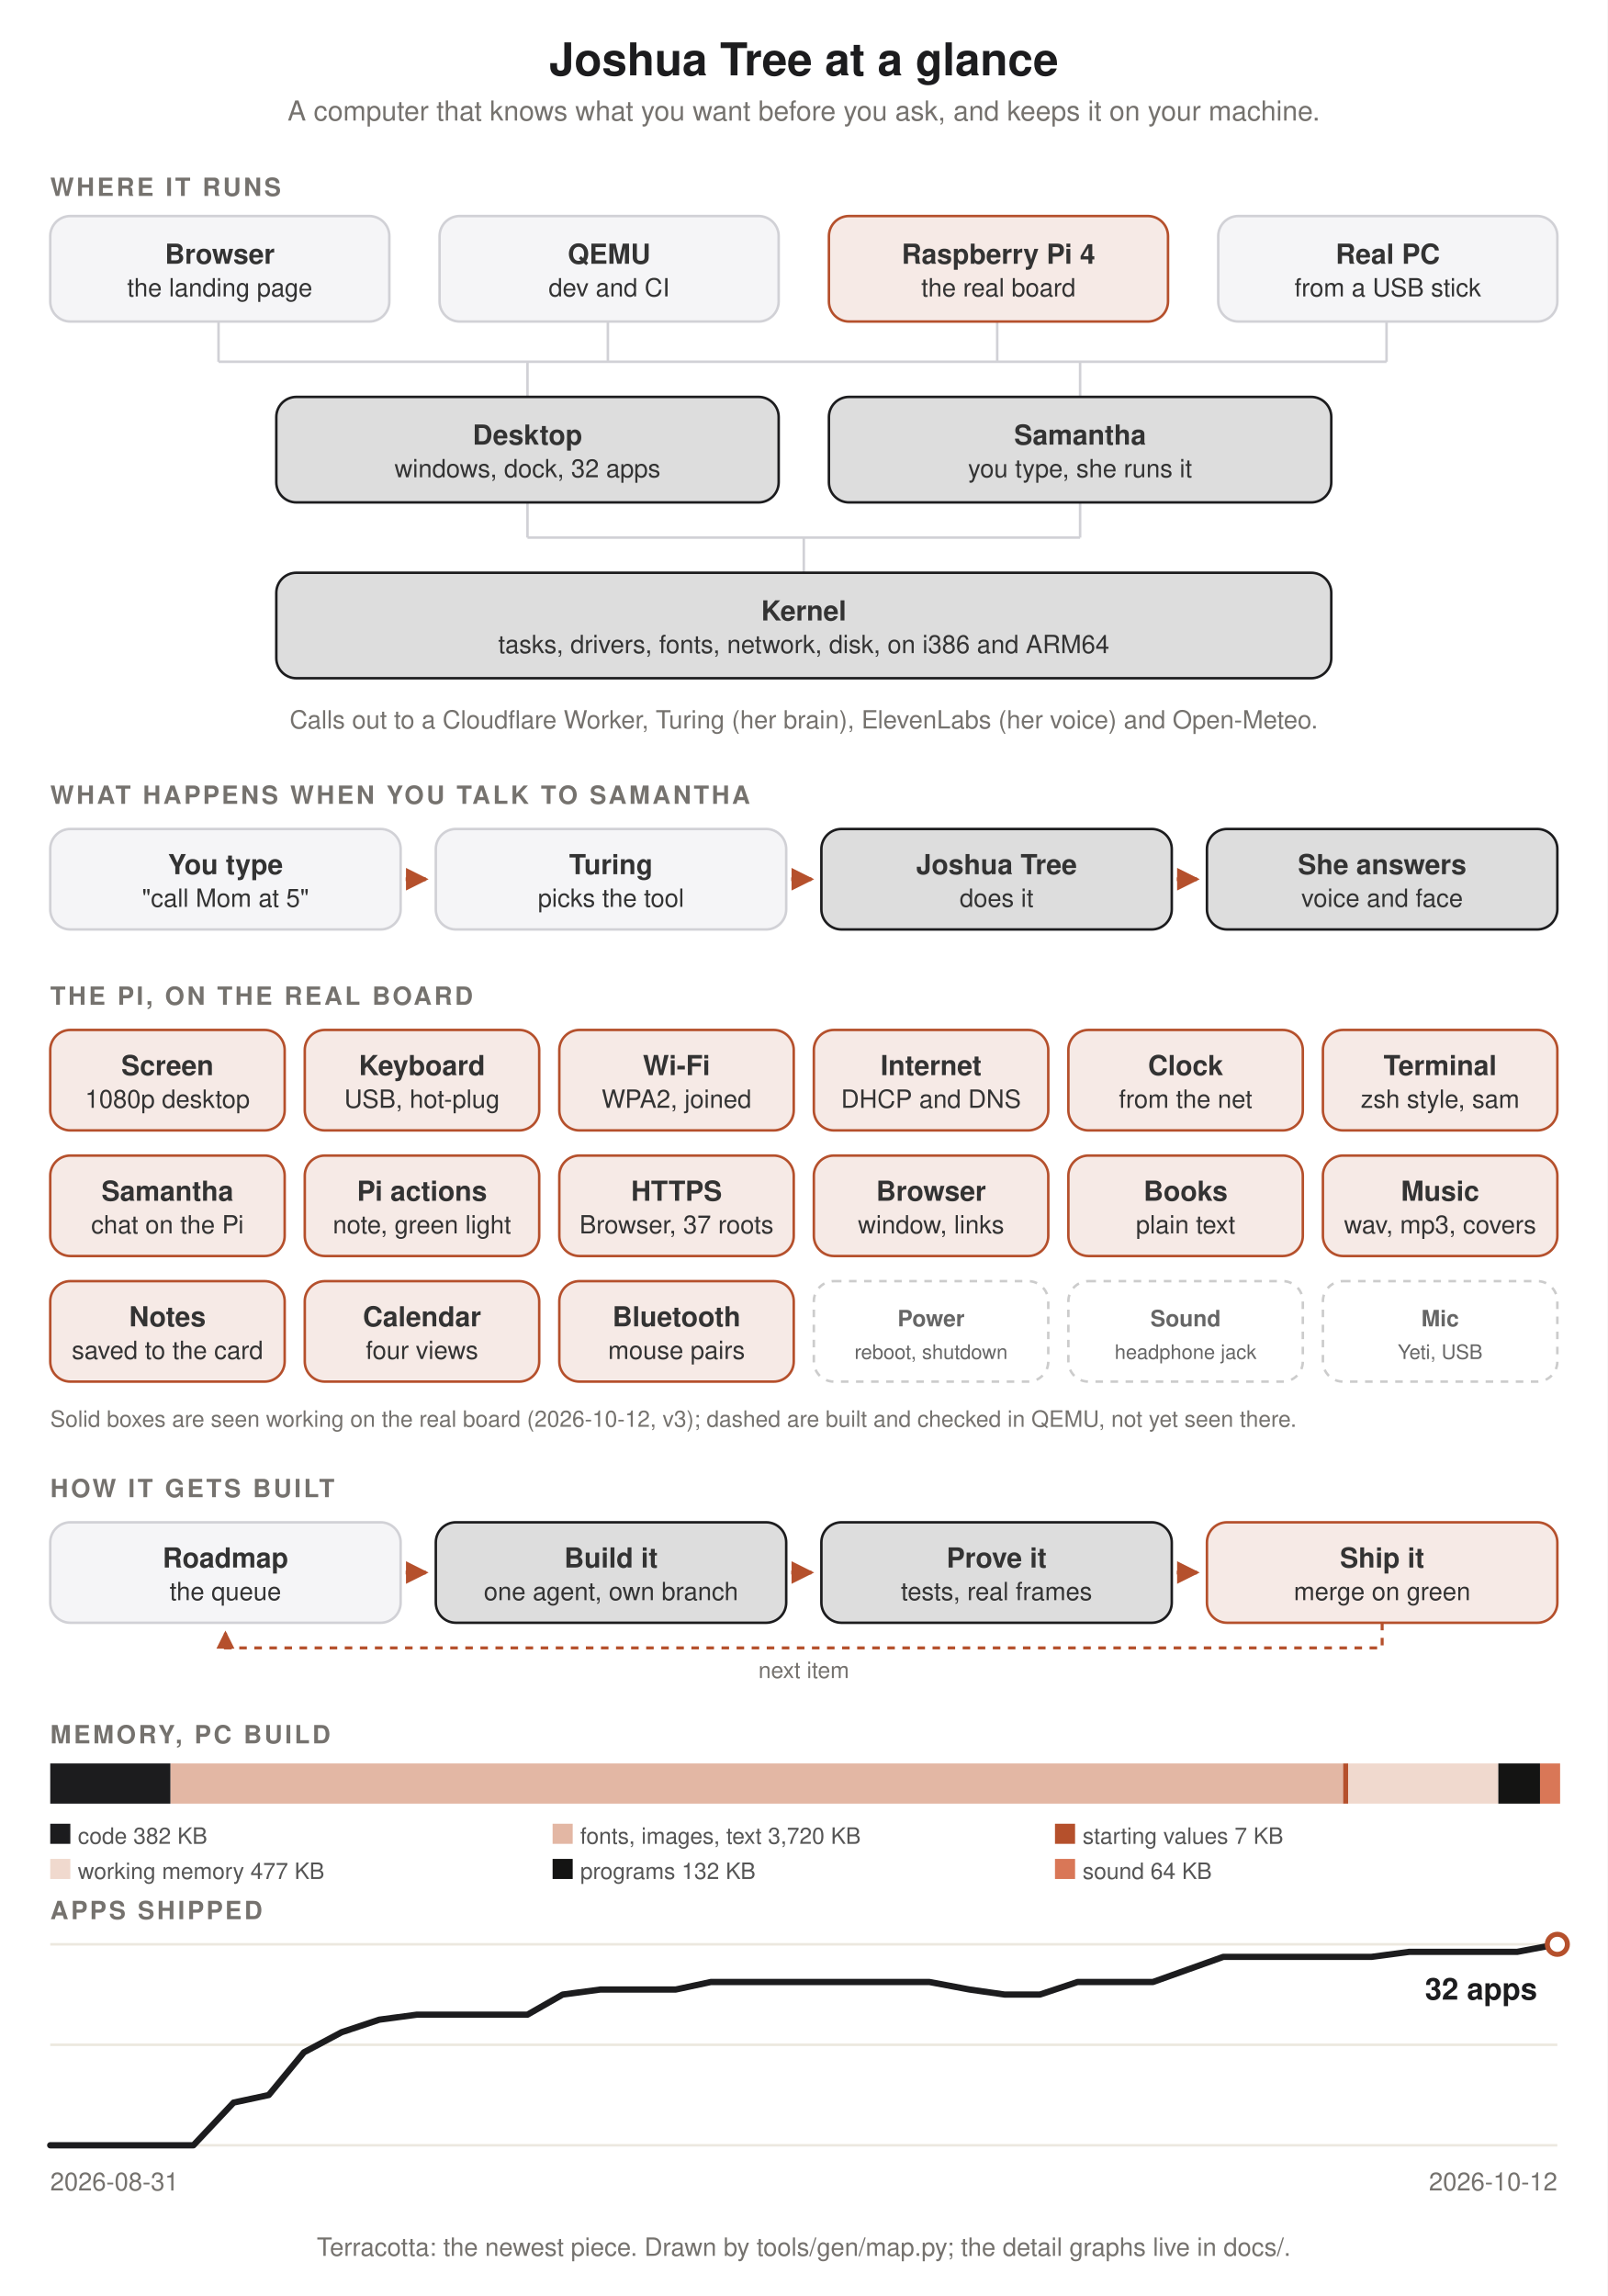
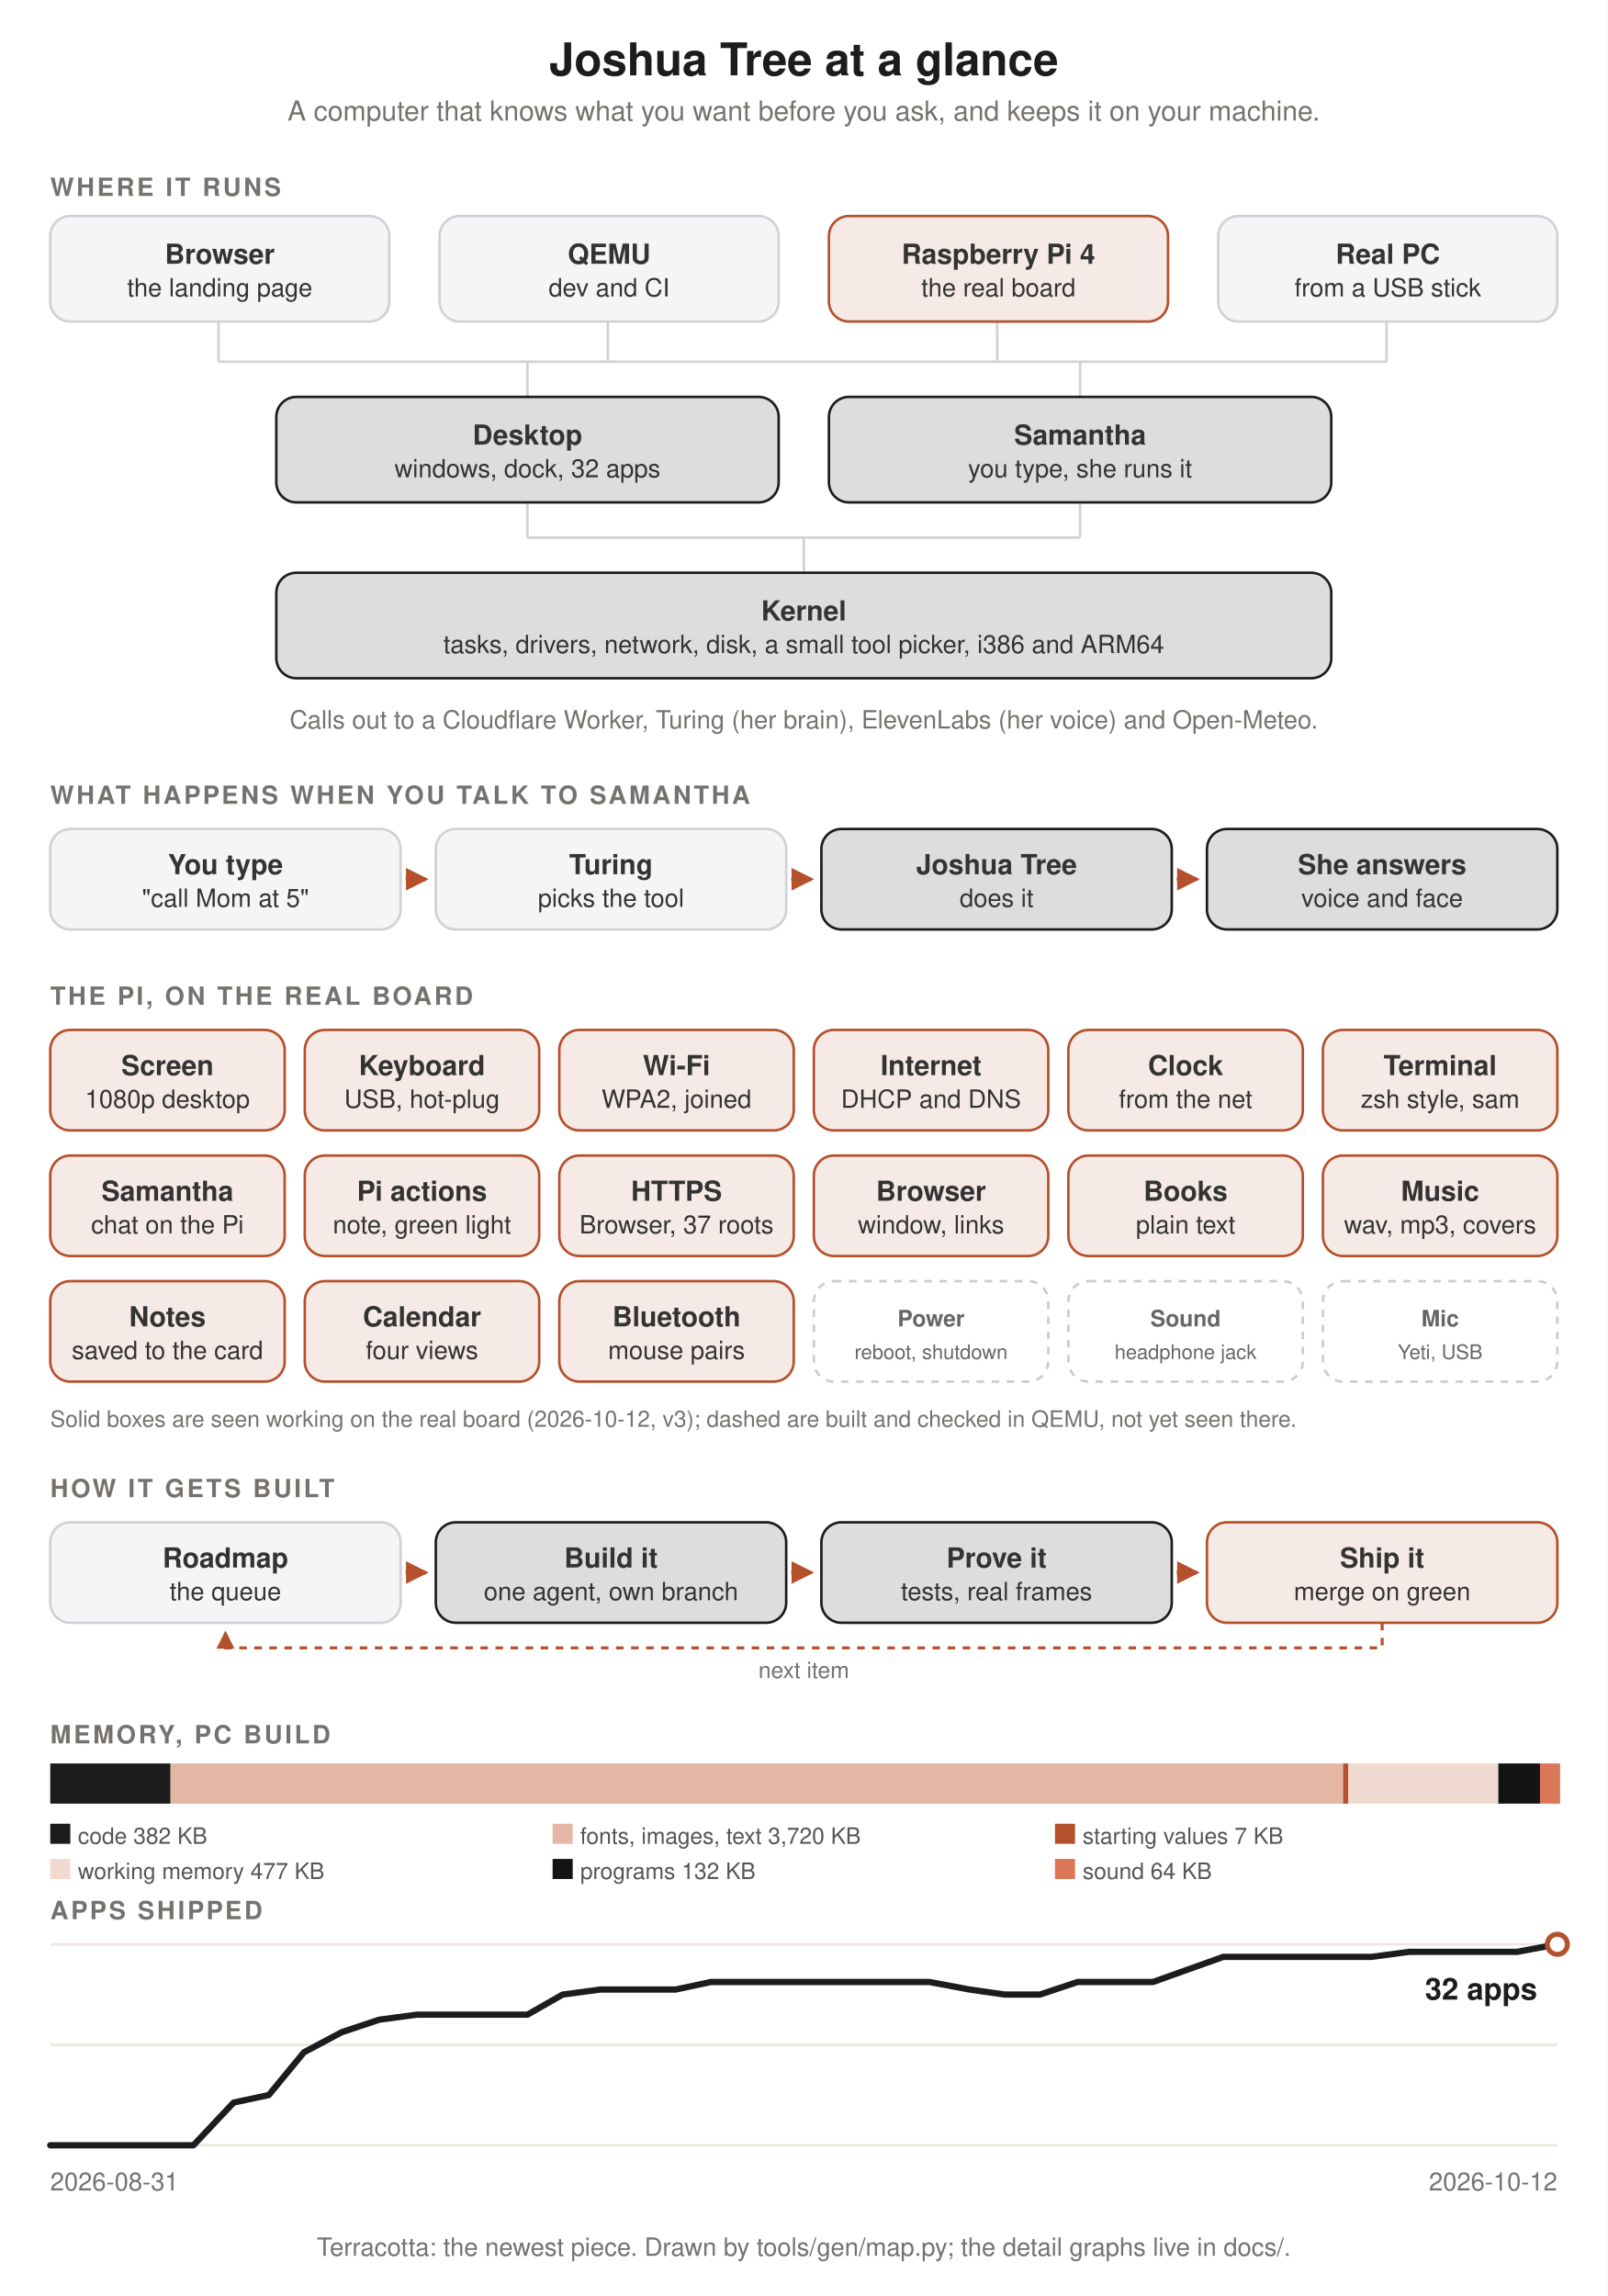
<svg xmlns="http://www.w3.org/2000/svg" width="640" height="914" viewBox="0 0 640 914" style="background:#faf8f4;font-family:Tree Sans,-apple-system,BlinkMacSystemFont,Helvetica,sans-serif">
  <defs>
    <marker id="a" viewBox="0 0 8 8" refX="7" refY="4" markerWidth="6" markerHeight="6" orient="auto">
      <path d="M0 0L8 4L0 8z" fill="#b5502c" />
    </marker>
  </defs>
  <rect width="100%" height="100%" fill="#fff" />
  <path d="M87 128v16M242 128v16M397 128v16M552 128v16M87 144H552M210 144v14M430 144v14M210 200v14M430 200v14M210 214H430M320 214v14" stroke="#d1d1d6" fill="none" />
  <text x="320.0" y="30" fill="#1c1c1e" font-size="18" font-weight="700" text-anchor="middle">Joshua Tree at a glance</text>
  <text x="320.0" y="48" fill="#75726e" font-size="11" text-anchor="middle">A computer that knows what you want before you ask, and keeps it on your machine.</text>
  <text x="20" y="78" fill="#75726e" font-size="10" font-weight="600" letter-spacing="1">WHERE IT RUNS</text>
  <rect x="20" y="86" width="135" height="42" rx="8" fill="#f5f5f7" stroke="#d1d1d6" />
  <text x="87.5" y="105.0" fill="#333" font-size="11" font-weight="600" text-anchor="middle">Browser</text>
  <text x="87.5" y="118.0" fill="#333" font-size="10" text-anchor="middle">the landing page</text>
  <rect x="175" y="86" width="135" height="42" rx="8" fill="#f5f5f7" stroke="#d1d1d6" />
  <text x="242.5" y="105.0" fill="#333" font-size="11" font-weight="600" text-anchor="middle">QEMU</text>
  <text x="242.5" y="118.0" fill="#333" font-size="10" text-anchor="middle">dev and CI</text>
  <rect x="330" y="86" width="135" height="42" rx="8" fill="#b5502c" fill-opacity=".12" stroke="#b5502c" />
  <text x="397.5" y="105.0" fill="#333" font-size="11" font-weight="600" text-anchor="middle">Raspberry Pi 4</text>
  <text x="397.5" y="118.0" fill="#333" font-size="10" text-anchor="middle">the real board</text>
  <rect x="485" y="86" width="135" height="42" rx="8" fill="#f5f5f7" stroke="#d1d1d6" />
  <text x="552.5" y="105.0" fill="#333" font-size="11" font-weight="600" text-anchor="middle">Real PC</text>
  <text x="552.5" y="118.0" fill="#333" font-size="10" text-anchor="middle">from a USB stick</text>
  <rect x="110" y="158" width="200" height="42" rx="8" fill="#1c1c1e" fill-opacity=".15" stroke="#1c1c1e" />
  <text x="210.0" y="177.0" fill="#333" font-size="11" font-weight="600" text-anchor="middle">Desktop</text>
  <text x="210.0" y="190.0" fill="#333" font-size="10" text-anchor="middle">windows, dock, 32 apps</text>
  <rect x="330" y="158" width="200" height="42" rx="8" fill="#1c1c1e" fill-opacity=".15" stroke="#1c1c1e" />
  <text x="430.0" y="177.0" fill="#333" font-size="11" font-weight="600" text-anchor="middle">Samantha</text>
  <text x="430.0" y="190.0" fill="#333" font-size="10" text-anchor="middle">you type, she runs it</text>
  <rect x="110" y="228" width="420" height="42" rx="8" fill="#1c1c1e" fill-opacity=".15" stroke="#1c1c1e" />
  <text x="320.0" y="247.0" fill="#333" font-size="11" font-weight="600" text-anchor="middle">Kernel</text>
-   <text x="320.0" y="260.0" fill="#333" font-size="10" text-anchor="middle">tasks, drivers, fonts, network, disk, on i386 and ARM64</text>
+   <text x="320.0" y="260.0" fill="#333" font-size="10" text-anchor="middle">tasks, drivers, network, disk, a small tool picker, i386 and ARM64</text>
  <text x="320.0" y="290" fill="#75726e" font-size="10" text-anchor="middle">Calls out to a Cloudflare Worker, Turing (her brain), ElevenLabs (her voice) and Open-Meteo.</text>
  <text x="20" y="320" fill="#75726e" font-size="10" font-weight="600" letter-spacing="1">WHAT HAPPENS WHEN YOU TALK TO SAMANTHA</text>
  <rect x="20.0" y="330" width="139.5" height="40" rx="8" fill="#f5f5f7" stroke="#d1d1d6" />
  <text x="89.75" y="348.0" fill="#333" font-size="11" font-weight="600" text-anchor="middle">You type</text>
  <text x="89.75" y="361.0" fill="#333" font-size="10" text-anchor="middle">"call Mom at 5"</text>
  <path d="M161.5 350h8.0" stroke="#b5502c" stroke-width="1.5" marker-end="url(#a)" />
  <rect x="173.5" y="330" width="139.5" height="40" rx="8" fill="#f5f5f7" stroke="#d1d1d6" />
  <text x="243.25" y="348.0" fill="#333" font-size="11" font-weight="600" text-anchor="middle">Turing</text>
  <text x="243.25" y="361.0" fill="#333" font-size="10" text-anchor="middle">picks the tool</text>
  <path d="M315.0 350h8.0" stroke="#b5502c" stroke-width="1.5" marker-end="url(#a)" />
  <rect x="327.0" y="330" width="139.5" height="40" rx="8" fill="#1c1c1e" fill-opacity=".15" stroke="#1c1c1e" />
  <text x="396.75" y="348.0" fill="#333" font-size="11" font-weight="600" text-anchor="middle">Joshua Tree</text>
  <text x="396.75" y="361.0" fill="#333" font-size="10" text-anchor="middle">does it</text>
  <path d="M468.5 350h8.0" stroke="#b5502c" stroke-width="1.5" marker-end="url(#a)" />
  <rect x="480.5" y="330" width="139.5" height="40" rx="8" fill="#1c1c1e" fill-opacity=".15" stroke="#1c1c1e" />
  <text x="550.25" y="348.0" fill="#333" font-size="11" font-weight="600" text-anchor="middle">She answers</text>
  <text x="550.25" y="361.0" fill="#333" font-size="10" text-anchor="middle">voice and face</text>
  <text x="20" y="400" fill="#75726e" font-size="10" font-weight="600" letter-spacing="1">THE PI, ON THE REAL BOARD</text>
  <rect x="20.0" y="410" width="93.333" height="40" rx="8" fill="#b5502c" fill-opacity=".12" stroke="#b5502c" />
  <text x="66.667" y="428.0" fill="#333" font-size="11" font-weight="600" text-anchor="middle">Screen</text>
  <text x="66.667" y="441.0" fill="#333" font-size="10" text-anchor="middle">1080p desktop</text>
  <rect x="121.333" y="410" width="93.333" height="40" rx="8" fill="#b5502c" fill-opacity=".12" stroke="#b5502c" />
  <text x="168.0" y="428.0" fill="#333" font-size="11" font-weight="600" text-anchor="middle">Keyboard</text>
  <text x="168.0" y="441.0" fill="#333" font-size="10" text-anchor="middle">USB, hot-plug</text>
  <rect x="222.667" y="410" width="93.333" height="40" rx="8" fill="#b5502c" fill-opacity=".12" stroke="#b5502c" />
  <text x="269.333" y="428.0" fill="#333" font-size="11" font-weight="600" text-anchor="middle">Wi-Fi</text>
  <text x="269.333" y="441.0" fill="#333" font-size="10" text-anchor="middle">WPA2, joined</text>
  <rect x="324.0" y="410" width="93.333" height="40" rx="8" fill="#b5502c" fill-opacity=".12" stroke="#b5502c" />
  <text x="370.667" y="428.0" fill="#333" font-size="11" font-weight="600" text-anchor="middle">Internet</text>
  <text x="370.667" y="441.0" fill="#333" font-size="10" text-anchor="middle">DHCP and DNS</text>
  <rect x="425.333" y="410" width="93.333" height="40" rx="8" fill="#b5502c" fill-opacity=".12" stroke="#b5502c" />
  <text x="472.0" y="428.0" fill="#333" font-size="11" font-weight="600" text-anchor="middle">Clock</text>
  <text x="472.0" y="441.0" fill="#333" font-size="10" text-anchor="middle">from the net</text>
  <rect x="526.667" y="410" width="93.333" height="40" rx="8" fill="#b5502c" fill-opacity=".12" stroke="#b5502c" />
  <text x="573.333" y="428.0" fill="#333" font-size="11" font-weight="600" text-anchor="middle">Terminal</text>
  <text x="573.333" y="441.0" fill="#333" font-size="10" text-anchor="middle">zsh style, sam</text>
  <rect x="20.0" y="460" width="93.333" height="40" rx="8" fill="#b5502c" fill-opacity=".12" stroke="#b5502c" />
  <text x="66.667" y="478.0" fill="#333" font-size="11" font-weight="600" text-anchor="middle">Samantha</text>
  <text x="66.667" y="491.0" fill="#333" font-size="10" text-anchor="middle">chat on the Pi</text>
  <rect x="121.333" y="460" width="93.333" height="40" rx="8" fill="#b5502c" fill-opacity=".12" stroke="#b5502c" />
  <text x="168.0" y="478.0" fill="#333" font-size="11" font-weight="600" text-anchor="middle">Pi actions</text>
  <text x="168.0" y="491.0" fill="#333" font-size="10" text-anchor="middle">note, green light</text>
  <rect x="222.667" y="460" width="93.333" height="40" rx="8" fill="#b5502c" fill-opacity=".12" stroke="#b5502c" />
  <text x="269.333" y="478.0" fill="#333" font-size="11" font-weight="600" text-anchor="middle">HTTPS</text>
  <text x="269.333" y="491.0" fill="#333" font-size="10" text-anchor="middle">Browser, 37 roots</text>
  <rect x="324.0" y="460" width="93.333" height="40" rx="8" fill="#b5502c" fill-opacity=".12" stroke="#b5502c" />
  <text x="370.667" y="478.0" fill="#333" font-size="11" font-weight="600" text-anchor="middle">Browser</text>
  <text x="370.667" y="491.0" fill="#333" font-size="10" text-anchor="middle">window, links</text>
  <rect x="425.333" y="460" width="93.333" height="40" rx="8" fill="#b5502c" fill-opacity=".12" stroke="#b5502c" />
  <text x="472.0" y="478.0" fill="#333" font-size="11" font-weight="600" text-anchor="middle">Books</text>
  <text x="472.0" y="491.0" fill="#333" font-size="10" text-anchor="middle">plain text</text>
  <rect x="526.667" y="460" width="93.333" height="40" rx="8" fill="#b5502c" fill-opacity=".12" stroke="#b5502c" />
  <text x="573.333" y="478.0" fill="#333" font-size="11" font-weight="600" text-anchor="middle">Music</text>
  <text x="573.333" y="491.0" fill="#333" font-size="10" text-anchor="middle">wav, mp3, covers</text>
  <rect x="20.0" y="510" width="93.333" height="40" rx="8" fill="#b5502c" fill-opacity=".12" stroke="#b5502c" />
  <text x="66.667" y="528.0" fill="#333" font-size="11" font-weight="600" text-anchor="middle">Notes</text>
  <text x="66.667" y="541.0" fill="#333" font-size="10" text-anchor="middle">saved to the card</text>
  <rect x="121.333" y="510" width="93.333" height="40" rx="8" fill="#b5502c" fill-opacity=".12" stroke="#b5502c" />
  <text x="168.0" y="528.0" fill="#333" font-size="11" font-weight="600" text-anchor="middle">Calendar</text>
  <text x="168.0" y="541.0" fill="#333" font-size="10" text-anchor="middle">four views</text>
  <rect x="222.667" y="510" width="93.333" height="40" rx="8" fill="#b5502c" fill-opacity=".12" stroke="#b5502c" />
  <text x="269.333" y="528.0" fill="#333" font-size="11" font-weight="600" text-anchor="middle">Bluetooth</text>
  <text x="269.333" y="541.0" fill="#333" font-size="10" text-anchor="middle">mouse pairs</text>
  <rect x="324.0" y="510" width="93.333" height="40" rx="8" fill="#fff" stroke="#ccc" stroke-dasharray="3 3" />
  <text x="370.667" y="528.0" fill="#666" font-size="9" font-weight="600" text-anchor="middle">Power</text>
  <text x="370.667" y="541.0" fill="#666" font-size="8" text-anchor="middle">reboot, shutdown</text>
  <rect x="425.333" y="510" width="93.333" height="40" rx="8" fill="#fff" stroke="#ccc" stroke-dasharray="3 3" />
  <text x="472.0" y="528.0" fill="#666" font-size="9" font-weight="600" text-anchor="middle">Sound</text>
  <text x="472.0" y="541.0" fill="#666" font-size="8" text-anchor="middle">headphone jack</text>
  <rect x="526.667" y="510" width="93.333" height="40" rx="8" fill="#fff" stroke="#ccc" stroke-dasharray="3 3" />
  <text x="573.333" y="528.0" fill="#666" font-size="9" font-weight="600" text-anchor="middle">Mic</text>
  <text x="573.333" y="541.0" fill="#666" font-size="8" text-anchor="middle">Yeti, USB</text>
  <text x="20" y="568" fill="#75726e" font-size="9">Solid boxes are seen working on the real board (2026-10-12, v3); dashed are built and checked in QEMU, not yet seen there.</text>
  <g transform="translate(0,100)">
    <text x="20" y="496" fill="#75726e" font-size="10" font-weight="600" letter-spacing="1">HOW IT GETS BUILT</text>
    <rect x="20.0" y="506" width="139.5" height="40" rx="8" fill="#f5f5f7" stroke="#d1d1d6" />
    <text x="89.75" y="524.0" fill="#333" font-size="11" font-weight="600" text-anchor="middle">Roadmap</text>
    <text x="89.75" y="537.0" fill="#333" font-size="10" text-anchor="middle">the queue</text>
    <path d="M161.5 526h8.0" stroke="#b5502c" stroke-width="1.5" marker-end="url(#a)" />
    <rect x="173.5" y="506" width="139.5" height="40" rx="8" fill="#1c1c1e" fill-opacity=".15" stroke="#1c1c1e" />
    <text x="243.25" y="524.0" fill="#333" font-size="11" font-weight="600" text-anchor="middle">Build it</text>
    <text x="243.25" y="537.0" fill="#333" font-size="10" text-anchor="middle">one agent, own branch</text>
    <path d="M315.0 526h8.0" stroke="#b5502c" stroke-width="1.5" marker-end="url(#a)" />
    <rect x="327.0" y="506" width="139.5" height="40" rx="8" fill="#1c1c1e" fill-opacity=".15" stroke="#1c1c1e" />
    <text x="396.75" y="524.0" fill="#333" font-size="11" font-weight="600" text-anchor="middle">Prove it</text>
    <text x="396.75" y="537.0" fill="#333" font-size="10" text-anchor="middle">tests, real frames</text>
    <path d="M468.5 526h8.0" stroke="#b5502c" stroke-width="1.5" marker-end="url(#a)" />
    <rect x="480.5" y="506" width="139.5" height="40" rx="8" fill="#b5502c" fill-opacity=".12" stroke="#b5502c" />
    <text x="550.25" y="524.0" fill="#333" font-size="11" font-weight="600" text-anchor="middle">Ship it</text>
    <text x="550.25" y="537.0" fill="#333" font-size="10" text-anchor="middle">merge on green</text>
    <path d="M550.25 546v10H89.75v-6" fill="none" stroke="#b5502c" stroke-width="1.2" stroke-dasharray="3 3" marker-end="url(#a)" />
    <text x="320.0" y="568" fill="#75726e" font-size="9" text-anchor="middle">next item</text>
    <text x="20" y="594" fill="#75726e" font-size="10" font-weight="600" letter-spacing="1">MEMORY, PC BUILD</text>
    <rect x="20.0" y="602" width="47.9" height="16" fill="#1c1c1e" />
    <rect x="67.9" y="602" width="466.8" height="16" fill="#e3b7a4" />
    <rect x="534.7" y="602" width="2.0" height="16" fill="#b5502c" />
    <rect x="536.7" y="602" width="59.8" height="16" fill="#f0d9ce" />
    <rect x="596.5" y="602" width="16.6" height="16" fill="#141413" />
    <rect x="613.1" y="602" width="8.0" height="16" fill="#d97757" />
    <rect x="20" y="626" width="8" height="8" fill="#1c1c1e" />
    <text x="31" y="634" fill="#555" font-size="9">code 382 KB</text>
    <rect x="220" y="626" width="8" height="8" fill="#e3b7a4" />
    <text x="231" y="634" fill="#555" font-size="9">fonts, images, text 3,720 KB</text>
    <rect x="420" y="626" width="8" height="8" fill="#b5502c" />
    <text x="431" y="634" fill="#555" font-size="9">starting values 7 KB</text>
    <rect x="20" y="640" width="8" height="8" fill="#f0d9ce" />
    <text x="31" y="648" fill="#555" font-size="9">working memory 477 KB</text>
    <rect x="220" y="640" width="8" height="8" fill="#141413" />
    <text x="231" y="648" fill="#555" font-size="9">programs 132 KB</text>
    <rect x="420" y="640" width="8" height="8" fill="#d97757" />
    <text x="431" y="648" fill="#555" font-size="9">sound 64 KB</text>
    <text x="20" y="664" fill="#75726e" font-size="10" font-weight="600" letter-spacing="1">APPS SHIPPED</text>
    <path d="M20 674H620M20 714H620M20 754H620" stroke="#ece8df" />
    <polyline points="20,754 34,754 49,754 63,754 77,754 93,737 107,734 121,717 136,709 151,704 166,702 180,702 194,702 210,702 224,694 239,692 253,692 269,692 283,689 297,689 311,689 327,689 341,689 356,689 370,689 386,692 400,694 414,694 429,689 444,689 459,689 473,684 487,679 503,679 517,679 531,679 546,679 561,677 576,677 590,677 604,677 620,674" fill="none" stroke="#1c1c1e" stroke-width="2.5" stroke-linejoin="round" stroke-linecap="round" />
    <circle cx="620" cy="674" r="4" fill="#fff" stroke="#b5502c" stroke-width="2" />
    <text x="612" y="696" fill="#1c1c1e" font-size="12" font-weight="600" text-anchor="end">32 apps</text>
    <text x="20" y="772" fill="#75726e" font-size="10">2026-08-31</text>
    <text x="620" y="772" fill="#75726e" font-size="10" text-anchor="end">2026-10-12</text>
    <text x="320.0" y="798" fill="#75726e" font-size="10" text-anchor="middle">Terracotta: the newest piece. Drawn by tools/gen/map.py; the detail graphs live in docs/.</text>
  </g>
</svg>
